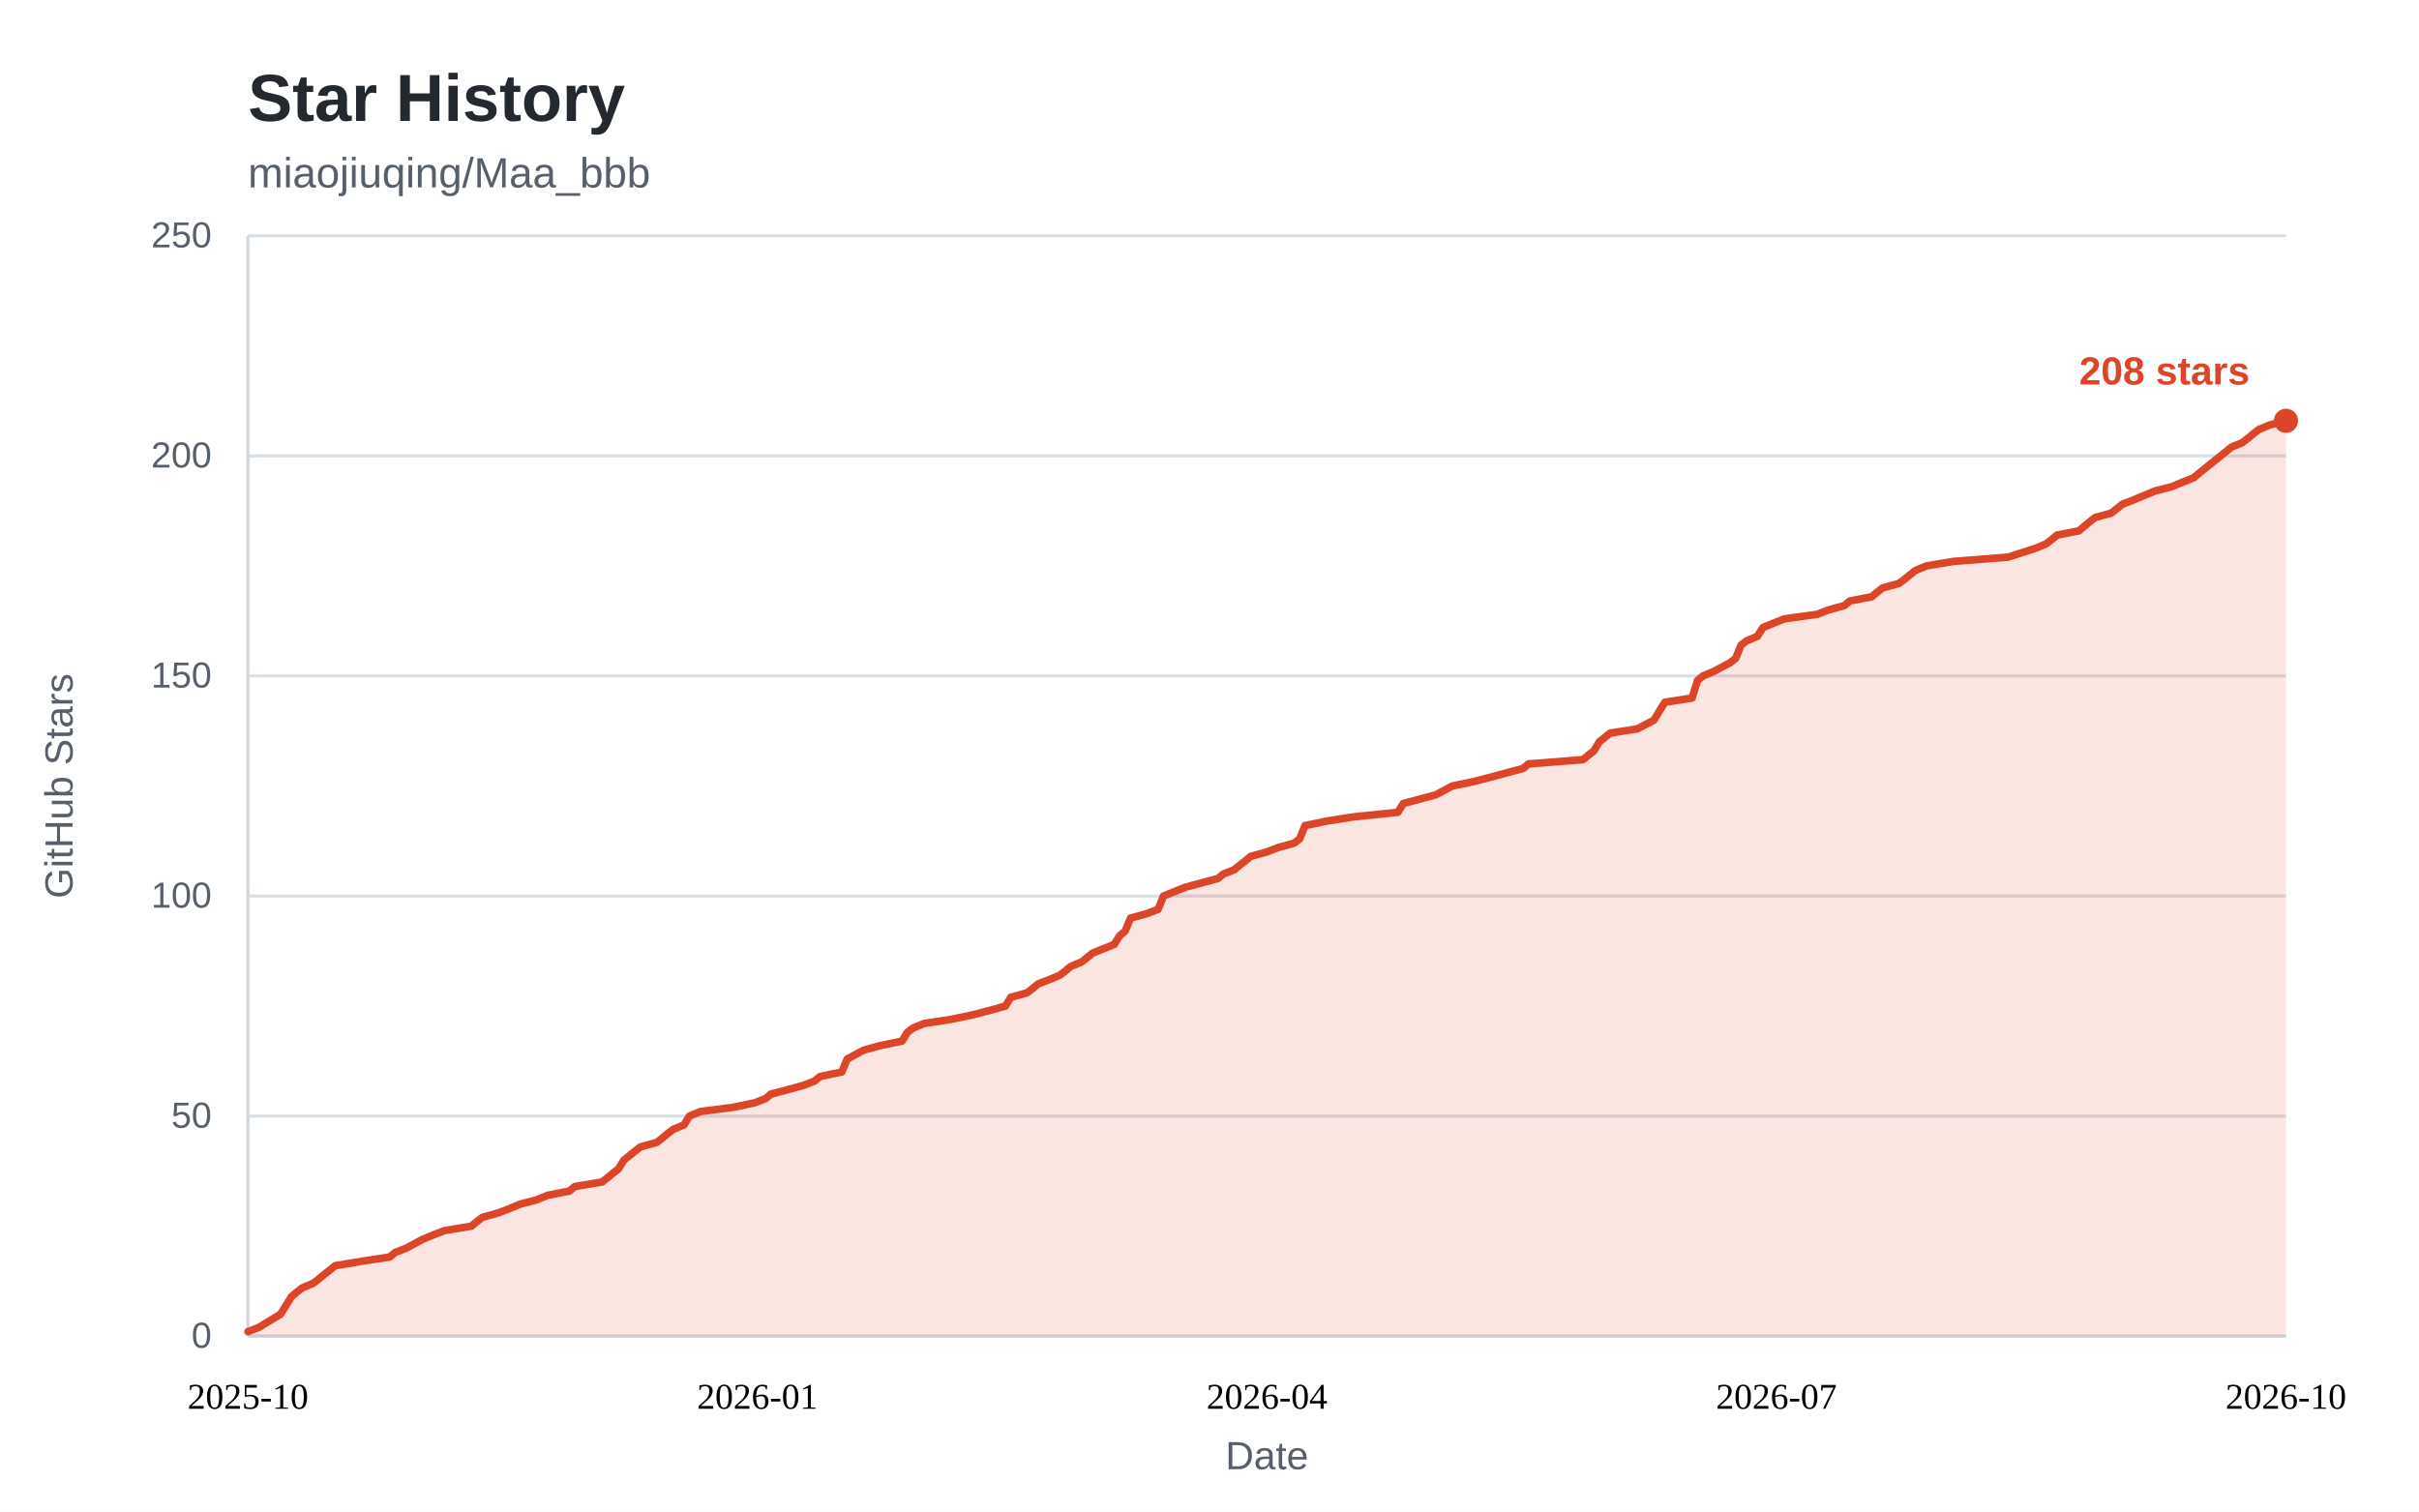
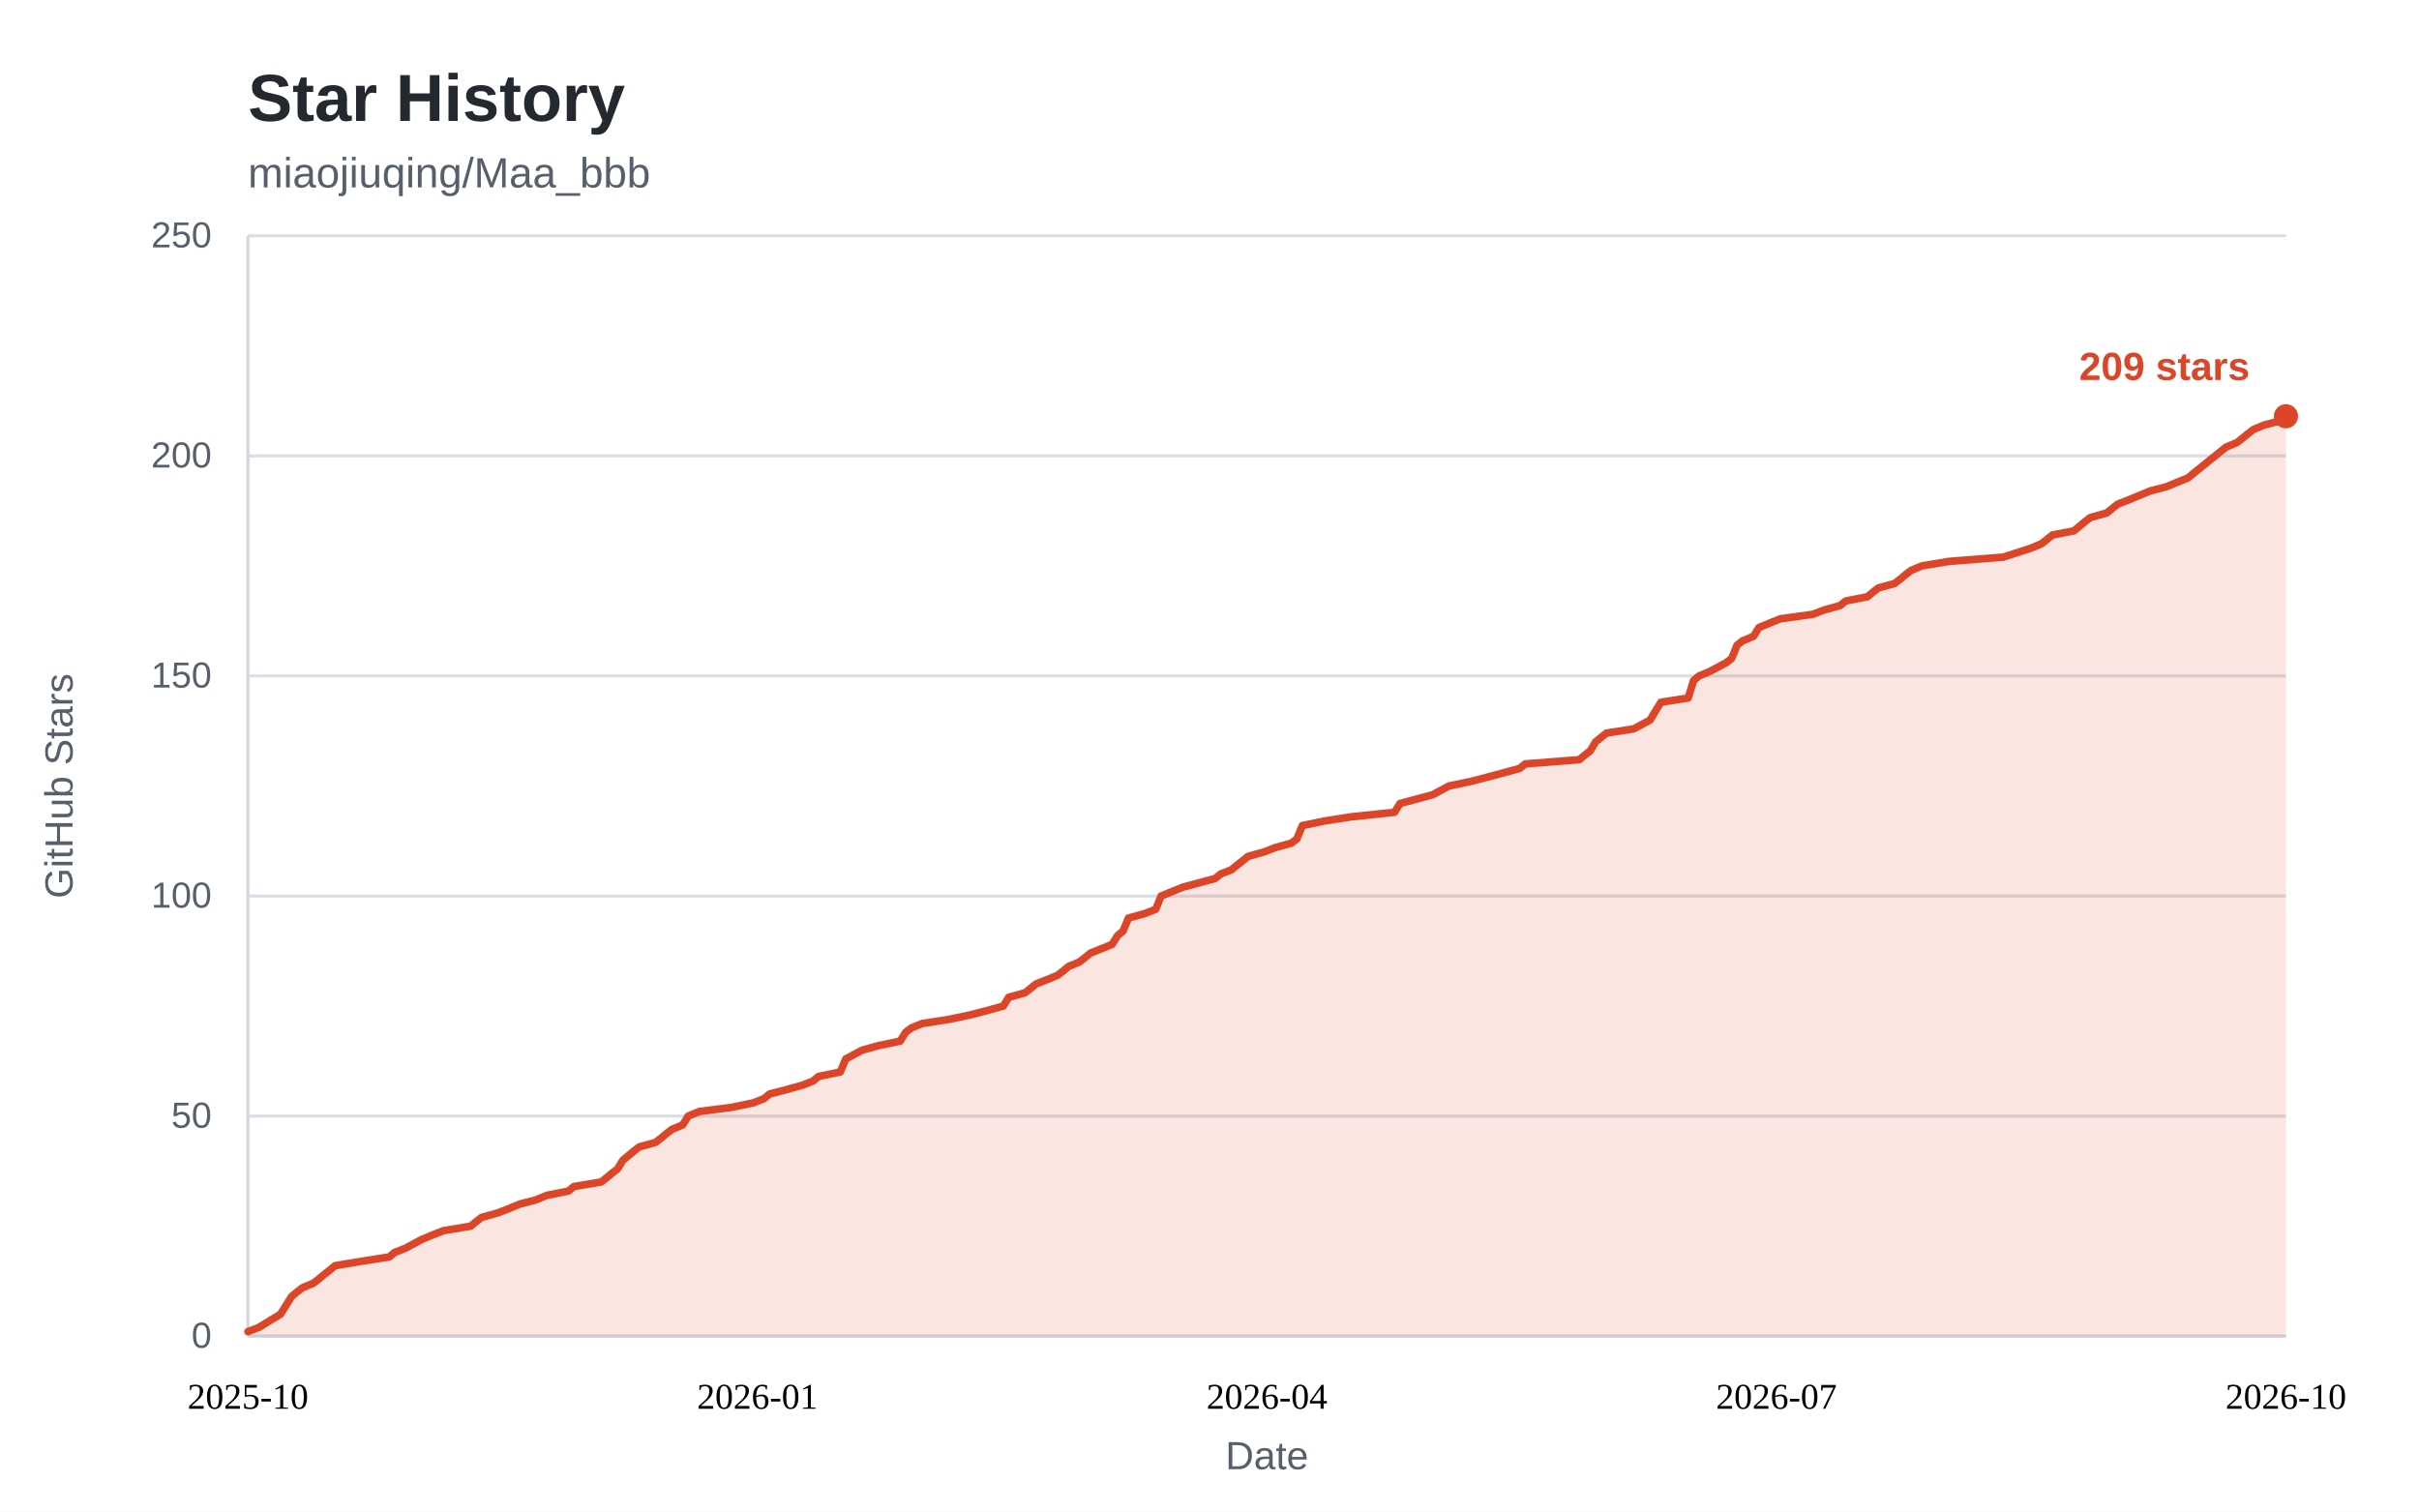
<svg xmlns="http://www.w3.org/2000/svg" width="800" height="500" viewBox="0 0 800 500" role="img" aria-labelledby="star-history-title">
  <style>
    .bg { fill: #ffffff; }
    .panel { fill: #ffffff; }
    .title { fill: #24292f; font: 600 22px "Segoe UI", "Helvetica Neue", Arial, sans-serif; }
    .subtitle { fill: #57606a; font: 400 14px "Segoe UI", "Helvetica Neue", Arial, sans-serif; }
    .tick { fill: #57606a; font: 400 12px "Segoe UI", "Helvetica Neue", Arial, sans-serif; }
    .tick line { stroke: #d8dee4; stroke-width: 1; }
    .axis { stroke: #d0d7de; stroke-width: 1; }
    .axis-label { fill: #57606a; font: 400 13px "Segoe UI", "Helvetica Neue", Arial, sans-serif; }
    .area { fill: rgba(221, 69, 40, 0.14); }
    .line { fill: none; stroke: #dd4528; stroke-width: 2.5; stroke-linejoin: round; stroke-linecap: round; }
    .dot { fill: #dd4528; }
    .value { fill: #dd4528; font: 600 13px "Segoe UI", "Helvetica Neue", Arial, sans-serif; }
    .badge { fill: #dd4528; }
    .badge-text { fill: #ffffff; font: 600 13px "Segoe UI", "Helvetica Neue", Arial, sans-serif; }
    @media (prefers-color-scheme: dark) {
      .bg, .panel { fill: #0d1117; }
      .title { fill: #e6edf3; }
      .subtitle, .tick, .axis-label { fill: #8b949e; }
      .tick line { stroke: #21262d; }
      .axis { stroke: #30363d; }
      .area { fill: rgba(255, 123, 90, 0.15); }
      .line { stroke: #ff7b5a; }
      .dot { fill: #ff7b5a; }
      .value { fill: #ff7b5a; }
      .badge { fill: #ff7b5a; }
      .badge-text { fill: #0d1117; }
    }
  </style>
  <rect class="bg" x="0" y="0" width="800" height="500" />
  <text class="title" x="82" y="40">Star History</text>
  <text class="subtitle" x="82" y="62">miaojiuqing/Maa_bbb</text>
  <g class="ticks">
    <g class="tick">
      <line x1="82" y1="442.0" x2="756.0" y2="442.0" />
      <text x="70" y="442.0" dy="0.32em" text-anchor="end">0</text>
    </g>
    <g class="tick">
      <line x1="82" y1="369.2" x2="756.0" y2="369.2" />
      <text x="70" y="369.2" dy="0.32em" text-anchor="end">50</text>
    </g>
    <g class="tick">
      <line x1="82" y1="296.4" x2="756.0" y2="296.4" />
      <text x="70" y="296.4" dy="0.32em" text-anchor="end">100</text>
    </g>
    <g class="tick">
      <line x1="82" y1="223.6" x2="756.0" y2="223.6" />
      <text x="70" y="223.6" dy="0.32em" text-anchor="end">150</text>
    </g>
    <g class="tick">
      <line x1="82" y1="150.8" x2="756.0" y2="150.8" />
      <text x="70" y="150.8" dy="0.32em" text-anchor="end">200</text>
    </g>
    <g class="tick">
      <line x1="82" y1="78.0" x2="756.0" y2="78.0" />
      <text x="70" y="78.0" dy="0.32em" text-anchor="end">250</text>
    </g>
  </g>
  <line class="axis" x1="82" y1="442.0" x2="756.0" y2="442.0" />
  <line class="axis" x1="82" y1="78" x2="82" y2="442.0" />
-   <path class="area" d="M82.0 440.5 L85.6 439.1 L92.8 434.7 L96.4 428.9 L98.2 427.4 L100.0 426.0 L103.6 424.5 L105.4 423.1 L107.2 421.6 L109.0 420.2 L110.8 418.7 L119.8 417.2 L128.9 415.8 L130.7 414.3 L134.3 412.9 L139.7 410.0 L143.3 408.5 L146.9 407.1 L155.9 405.6 L157.7 404.1 L159.5 402.7 L164.9 401.2 L168.5 399.8 L172.1 398.3 L177.5 396.9 L181.1 395.4 L188.3 394.0 L190.1 392.5 L199.1 391.0 L200.9 389.6 L202.7 388.1 L204.5 386.7 L206.3 383.8 L210.0 380.8 L211.8 379.4 L217.2 377.9 L219.0 376.5 L220.8 375.0 L222.6 373.6 L226.2 372.1 L228.0 369.2 L231.6 367.7 L242.4 366.3 L249.6 364.8 L253.2 363.4 L255.0 361.9 L260.4 360.5 L265.8 359.0 L269.4 357.6 L271.2 356.1 L278.4 354.6 L280.2 350.3 L285.6 347.4 L291.0 345.9 L298.3 344.4 L300.1 341.5 L301.9 340.1 L305.5 338.6 L314.5 337.2 L321.7 335.7 L327.1 334.3 L332.5 332.8 L334.3 329.9 L339.7 328.4 L341.5 327.0 L343.3 325.5 L346.9 324.1 L350.5 322.6 L352.3 321.2 L354.1 319.7 L357.7 318.2 L359.5 316.8 L361.3 315.3 L368.5 312.4 L370.3 309.5 L372.1 308.0 L373.9 303.7 L379.4 302.2 L383.0 300.8 L384.8 296.4 L392.0 293.5 L402.8 290.6 L404.6 289.1 L408.2 287.7 L410.0 286.2 L411.8 284.8 L413.6 283.3 L419.0 281.8 L422.6 280.4 L428.0 278.9 L429.8 277.5 L431.6 273.1 L438.8 271.6 L447.8 270.2 L462.3 268.7 L464.1 265.8 L474.9 262.9 L480.3 260.0 L487.5 258.5 L492.9 257.1 L503.7 254.2 L505.5 252.7 L523.5 251.3 L525.3 249.8 L527.1 248.4 L528.9 245.4 L532.5 242.5 L541.5 241.1 L547.0 238.2 L548.8 235.2 L550.6 232.3 L559.6 230.9 L561.4 225.1 L563.2 223.6 L566.8 222.1 L572.2 219.2 L574.0 217.8 L575.8 213.4 L577.6 212.0 L581.2 210.5 L583.0 207.6 L586.6 206.1 L590.2 204.7 L601.0 203.2 L604.6 201.8 L610.0 200.3 L611.8 198.8 L619.0 197.4 L620.8 195.9 L622.6 194.5 L628.0 193.0 L629.9 191.6 L631.7 190.1 L633.5 188.7 L637.1 187.2 L646.1 185.7 L664.1 184.3 L673.1 181.4 L676.7 179.9 L678.5 178.5 L680.3 177.0 L687.5 175.6 L689.3 174.1 L691.1 172.6 L692.9 171.2 L698.3 169.7 L701.9 166.8 L705.5 165.4 L712.7 162.4 L718.2 161.0 L721.8 159.5 L725.4 158.1 L727.2 156.6 L734.4 150.8 L738.0 147.9 L741.6 146.4 L743.4 145.0 L745.2 143.5 L747.0 142.1 L750.6 140.6 L756.0 139.2 L756.0 442.0 L82 442.0 Z" />
-   <path class="line" d="M82.0 440.5 L85.6 439.1 L92.8 434.7 L96.4 428.9 L98.2 427.4 L100.0 426.0 L103.6 424.5 L105.4 423.1 L107.2 421.6 L109.0 420.2 L110.8 418.7 L119.8 417.2 L128.9 415.8 L130.7 414.3 L134.3 412.9 L139.7 410.0 L143.3 408.5 L146.9 407.1 L155.9 405.6 L157.7 404.1 L159.5 402.7 L164.9 401.2 L168.5 399.8 L172.1 398.3 L177.5 396.9 L181.1 395.4 L188.3 394.0 L190.1 392.5 L199.1 391.0 L200.9 389.6 L202.7 388.1 L204.5 386.7 L206.3 383.8 L210.0 380.8 L211.8 379.4 L217.2 377.9 L219.0 376.5 L220.8 375.0 L222.6 373.6 L226.2 372.1 L228.0 369.2 L231.6 367.7 L242.4 366.3 L249.6 364.8 L253.2 363.4 L255.0 361.9 L260.4 360.5 L265.8 359.0 L269.4 357.6 L271.2 356.1 L278.4 354.6 L280.2 350.3 L285.6 347.4 L291.0 345.9 L298.3 344.4 L300.1 341.5 L301.9 340.1 L305.5 338.6 L314.5 337.2 L321.7 335.7 L327.1 334.3 L332.5 332.8 L334.3 329.9 L339.7 328.4 L341.5 327.0 L343.3 325.5 L346.9 324.1 L350.5 322.6 L352.3 321.2 L354.1 319.7 L357.7 318.2 L359.5 316.8 L361.3 315.3 L368.5 312.4 L370.3 309.5 L372.1 308.0 L373.9 303.7 L379.4 302.2 L383.0 300.8 L384.8 296.4 L392.0 293.5 L402.8 290.6 L404.6 289.1 L408.2 287.7 L410.0 286.2 L411.8 284.8 L413.6 283.3 L419.0 281.8 L422.6 280.4 L428.0 278.9 L429.8 277.5 L431.6 273.1 L438.8 271.6 L447.8 270.2 L462.3 268.7 L464.1 265.8 L474.9 262.9 L480.3 260.0 L487.5 258.5 L492.9 257.1 L503.7 254.2 L505.5 252.7 L523.5 251.3 L525.3 249.8 L527.1 248.4 L528.9 245.4 L532.5 242.5 L541.5 241.1 L547.0 238.2 L548.8 235.2 L550.6 232.3 L559.6 230.9 L561.4 225.1 L563.2 223.6 L566.8 222.1 L572.2 219.2 L574.0 217.8 L575.8 213.4 L577.6 212.0 L581.2 210.5 L583.0 207.6 L586.6 206.1 L590.2 204.7 L601.0 203.2 L604.6 201.8 L610.0 200.3 L611.8 198.8 L619.0 197.4 L620.8 195.9 L622.6 194.5 L628.0 193.0 L629.9 191.6 L631.7 190.1 L633.5 188.7 L637.1 187.2 L646.1 185.7 L664.1 184.3 L673.1 181.4 L676.7 179.9 L678.5 178.5 L680.3 177.0 L687.5 175.6 L689.3 174.1 L691.1 172.6 L692.9 171.2 L698.3 169.7 L701.9 166.8 L705.5 165.4 L712.7 162.4 L718.2 161.0 L721.8 159.5 L725.4 158.1 L727.2 156.6 L734.4 150.8 L738.0 147.9 L741.6 146.4 L743.4 145.0 L745.2 143.5 L747.0 142.1 L750.6 140.6 L756.0 139.2" />
+   <path class="area" d="M82.0 440.5 L85.6 439.1 L92.8 434.7 L96.4 428.9 L98.2 427.4 L100.0 426.0 L103.6 424.5 L105.4 423.1 L107.2 421.6 L109.0 420.2 L110.8 418.7 L119.7 417.2 L128.7 415.8 L130.5 414.3 L134.1 412.9 L139.5 410.0 L143.1 408.5 L146.7 407.1 L155.7 405.6 L157.5 404.1 L159.3 402.7 L164.7 401.2 L168.3 399.8 L171.9 398.3 L177.3 396.9 L180.9 395.4 L188.0 394.0 L189.8 392.5 L198.8 391.0 L200.6 389.6 L202.4 388.1 L204.2 386.7 L206.0 383.8 L209.6 380.8 L211.4 379.4 L216.8 377.9 L218.6 376.5 L220.4 375.0 L222.2 373.6 L225.8 372.1 L227.6 369.2 L231.2 367.7 L242.0 366.3 L249.2 364.8 L252.7 363.4 L254.5 361.9 L259.9 360.5 L265.3 359.0 L268.9 357.6 L270.7 356.1 L277.9 354.6 L279.7 350.3 L285.1 347.4 L290.5 345.9 L297.7 344.4 L299.5 341.5 L301.3 340.1 L304.9 338.6 L313.9 337.2 L321.0 335.7 L326.4 334.3 L331.8 332.8 L333.6 329.9 L339.0 328.4 L340.8 327.0 L342.6 325.5 L346.2 324.1 L349.8 322.6 L351.6 321.2 L353.4 319.7 L357.0 318.2 L358.8 316.8 L360.6 315.3 L367.8 312.4 L369.6 309.5 L371.4 308.0 L373.2 303.7 L378.6 302.2 L382.2 300.8 L384.0 296.4 L391.1 293.5 L401.9 290.6 L403.7 289.1 L407.3 287.7 L409.1 286.2 L410.9 284.8 L412.7 283.3 L418.1 281.8 L421.7 280.4 L427.1 278.9 L428.9 277.5 L430.7 273.1 L437.9 271.6 L446.9 270.2 L461.2 268.7 L463.0 265.8 L473.8 262.9 L479.2 260.0 L486.4 258.5 L491.8 257.1 L502.6 254.2 L504.4 252.7 L522.3 251.3 L524.1 249.8 L525.9 248.4 L527.7 245.4 L531.3 242.5 L540.3 241.1 L545.7 238.2 L547.5 235.2 L549.3 232.3 L558.3 230.9 L560.1 225.1 L561.9 223.6 L565.5 222.1 L570.9 219.2 L572.7 217.8 L574.5 213.4 L576.3 212.0 L579.9 210.5 L581.7 207.6 L585.3 206.1 L588.8 204.7 L599.6 203.2 L603.2 201.8 L608.6 200.3 L610.4 198.8 L617.6 197.4 L619.4 195.9 L621.2 194.5 L626.6 193.0 L628.4 191.6 L630.2 190.1 L632.0 188.7 L635.6 187.2 L644.6 185.7 L662.5 184.3 L671.5 181.4 L675.1 179.9 L676.9 178.5 L678.7 177.0 L685.9 175.6 L687.7 174.1 L689.5 172.6 L691.3 171.2 L696.7 169.7 L700.3 166.8 L703.9 165.4 L711.1 162.4 L716.5 161.0 L720.1 159.5 L723.6 158.1 L725.4 156.6 L732.6 150.8 L736.2 147.9 L739.8 146.4 L741.6 145.0 L743.4 143.5 L745.2 142.1 L748.8 140.6 L754.2 139.2 L756.0 137.7 L756.0 442.0 L82 442.0 Z" />
+   <path class="line" d="M82.0 440.5 L85.6 439.1 L92.8 434.7 L96.4 428.9 L98.2 427.4 L100.0 426.0 L103.6 424.5 L105.4 423.1 L107.2 421.6 L109.0 420.2 L110.8 418.7 L119.7 417.2 L128.7 415.8 L130.5 414.3 L134.1 412.9 L139.5 410.0 L143.1 408.5 L146.7 407.1 L155.7 405.6 L157.5 404.1 L159.3 402.7 L164.7 401.2 L168.3 399.8 L171.9 398.3 L177.3 396.9 L180.9 395.4 L188.0 394.0 L189.8 392.5 L198.8 391.0 L200.6 389.6 L202.4 388.1 L204.2 386.7 L206.0 383.8 L209.6 380.8 L211.4 379.4 L216.8 377.9 L218.6 376.5 L220.4 375.0 L222.2 373.6 L225.8 372.1 L227.6 369.2 L231.2 367.7 L242.0 366.3 L249.2 364.8 L252.7 363.4 L254.5 361.9 L259.9 360.5 L265.3 359.0 L268.9 357.6 L270.7 356.1 L277.9 354.6 L279.7 350.3 L285.1 347.4 L290.5 345.9 L297.7 344.4 L299.5 341.5 L301.3 340.1 L304.9 338.6 L313.9 337.2 L321.0 335.7 L326.4 334.3 L331.8 332.8 L333.6 329.9 L339.0 328.4 L340.8 327.0 L342.6 325.5 L346.2 324.1 L349.8 322.6 L351.6 321.2 L353.4 319.7 L357.0 318.2 L358.8 316.8 L360.6 315.3 L367.8 312.4 L369.6 309.5 L371.4 308.0 L373.2 303.7 L378.6 302.2 L382.2 300.8 L384.0 296.4 L391.1 293.5 L401.9 290.6 L403.7 289.1 L407.3 287.7 L409.1 286.2 L410.9 284.8 L412.7 283.3 L418.1 281.8 L421.7 280.4 L427.1 278.9 L428.9 277.5 L430.7 273.1 L437.9 271.6 L446.9 270.2 L461.2 268.7 L463.0 265.8 L473.8 262.9 L479.2 260.0 L486.4 258.5 L491.8 257.1 L502.6 254.2 L504.4 252.7 L522.3 251.3 L524.1 249.8 L525.9 248.4 L527.7 245.4 L531.3 242.5 L540.3 241.1 L545.7 238.2 L547.5 235.2 L549.3 232.3 L558.3 230.9 L560.1 225.1 L561.9 223.6 L565.5 222.1 L570.9 219.2 L572.7 217.8 L574.5 213.4 L576.3 212.0 L579.9 210.5 L581.7 207.6 L585.3 206.1 L588.8 204.7 L599.6 203.2 L603.2 201.8 L608.6 200.3 L610.4 198.8 L617.6 197.4 L619.4 195.9 L621.2 194.5 L626.6 193.0 L628.4 191.6 L630.2 190.1 L632.0 188.7 L635.6 187.2 L644.6 185.7 L662.5 184.3 L671.5 181.4 L675.1 179.9 L676.9 178.5 L678.7 177.0 L685.9 175.6 L687.7 174.1 L689.5 172.6 L691.3 171.2 L696.7 169.7 L700.3 166.8 L703.9 165.4 L711.1 162.4 L716.5 161.0 L720.1 159.5 L723.6 158.1 L725.4 156.6 L732.6 150.8 L736.2 147.9 L739.8 146.4 L741.6 145.0 L743.4 143.5 L745.2 142.1 L748.8 140.6 L754.2 139.2 L756.0 137.7" />
  <g class="xaxis" text-anchor="middle">
    <text x="82.0" y="466.0" text-anchor="middle">2025-10</text>
    <text x="250.5" y="466.0" text-anchor="middle">2026-01</text>
    <text x="419.0" y="466.0" text-anchor="middle">2026-04</text>
    <text x="587.5" y="466.0" text-anchor="middle">2026-07</text>
    <text x="756.0" y="466.0" text-anchor="middle">2026-10</text>
  </g>
-   <circle class="dot" cx="756.0" cy="139.2" r="4" />
-   <text class="value" x="744.0" y="127.2" text-anchor="end">208 stars</text>
+   <circle class="dot" cx="756.0" cy="137.7" r="4" />
+   <text class="value" x="744.0" y="125.7" text-anchor="end">209 stars</text>
  <text class="axis-label" x="419.0" y="486" text-anchor="middle">Date</text>
  <text class="axis-label" transform="rotate(-90)" x="-260" y="24" text-anchor="middle">GitHub Stars</text>
</svg>
